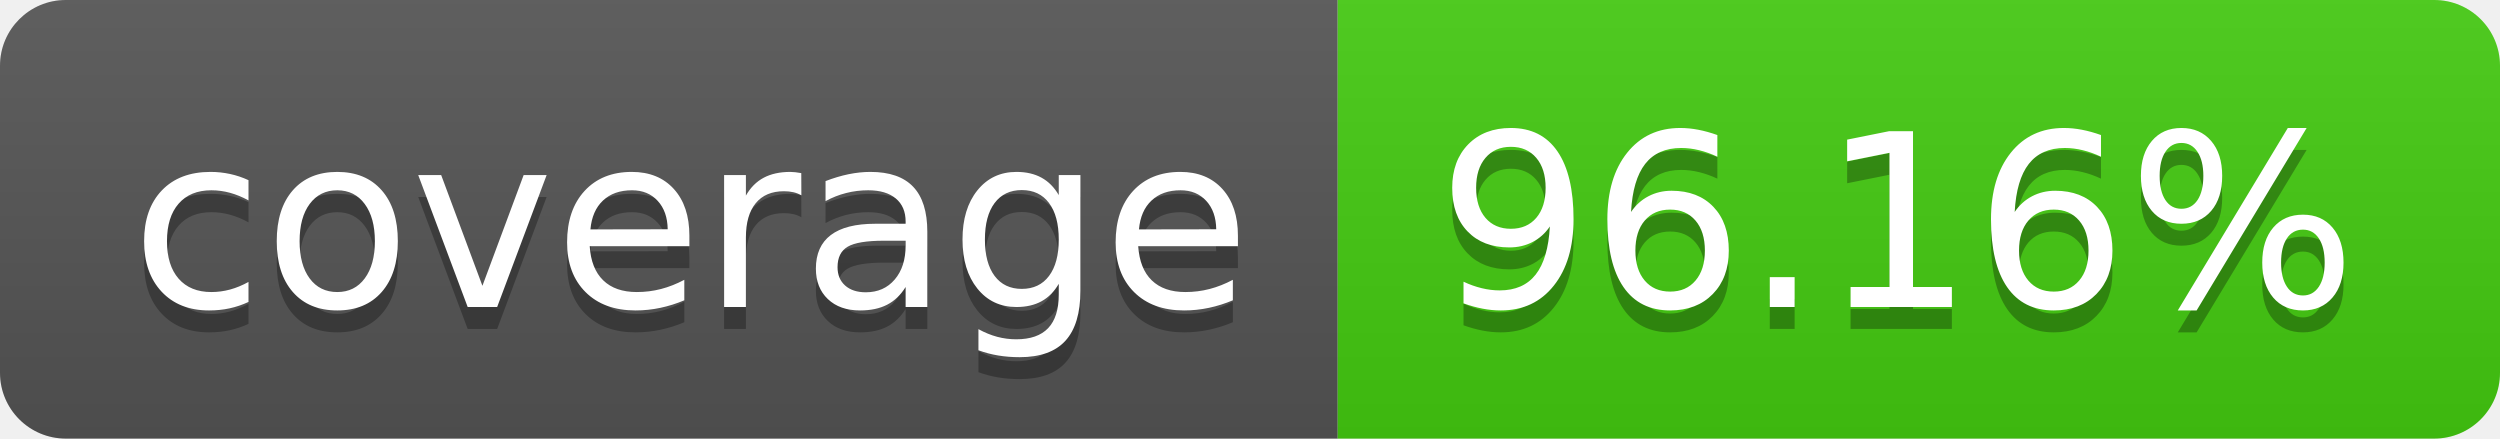
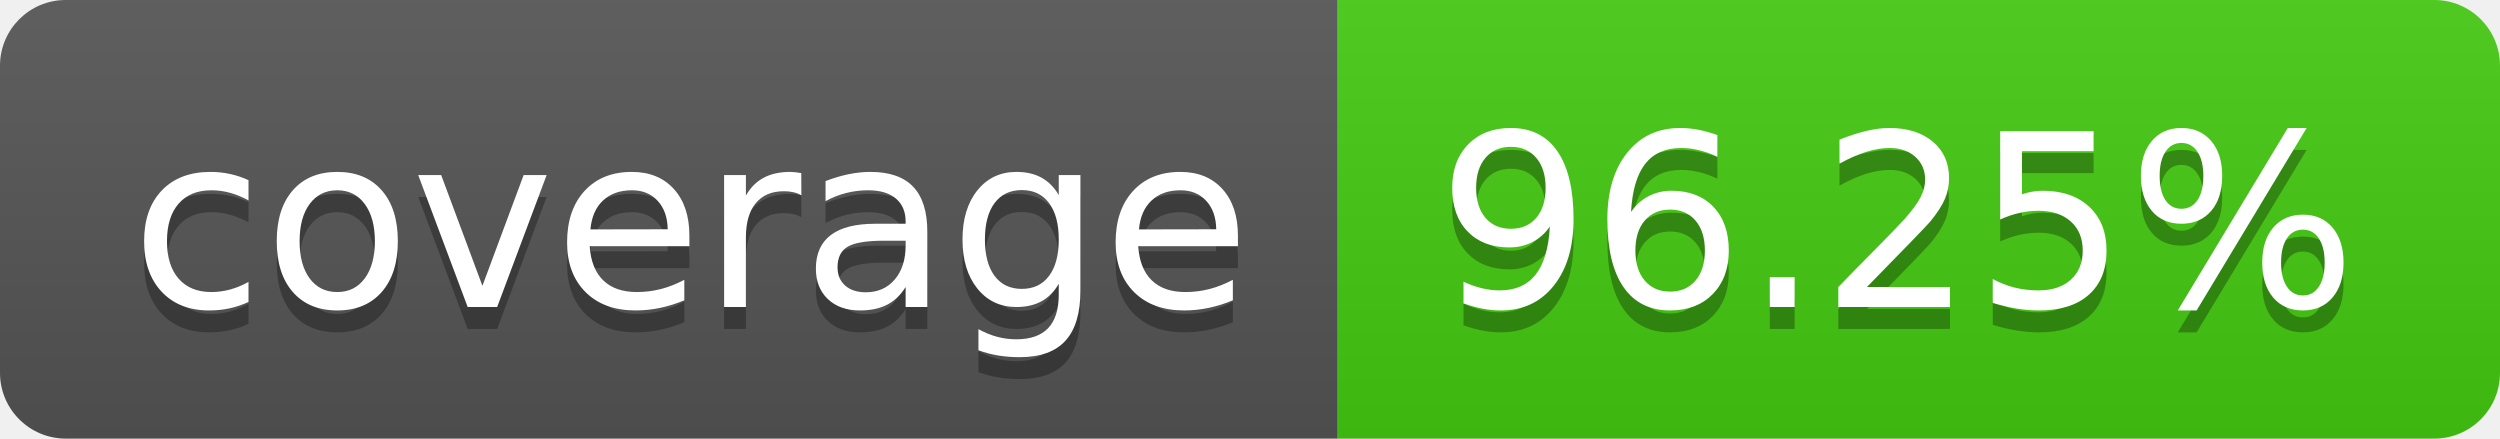
- <svg xmlns="http://www.w3.org/2000/svg" width="114" height="20" role="img" aria-label="coverage: 96.16%">
+ <svg xmlns="http://www.w3.org/2000/svg" width="114" height="20" role="img" aria-label="coverage: 96.25%">
  <linearGradient id="s" x2="0" y2="100%">
    <stop offset="0" stop-color="#bbb" stop-opacity=".1" />
    <stop offset="1" stop-opacity=".1" />
  </linearGradient>
  <clipPath id="r">
    <rect width="114" height="20" rx="3" fill="#fff" />
  </clipPath>
  <g clip-path="url(#r)">
    <rect width="61" height="20" fill="#555" />
    <rect x="61" width="53" height="20" fill="#4c1" />
    <rect width="114" height="20" fill="url(#s)" />
  </g>
  <g fill="#fff" text-anchor="middle" font-family="Verdana,Geneva,DejaVu Sans,sans-serif" text-rendering="geometricPrecision" font-size="110">
    <text aria-hidden="true" x="315" y="150" fill="#010101" fill-opacity=".3" transform="scale(.1)" textLength="510">coverage</text>
    <text x="315" y="140" transform="scale(.1)" fill="#fff" textLength="510">coverage</text>
-     <text aria-hidden="true" x="865" y="150" fill="#010101" fill-opacity=".3" transform="scale(.1)" textLength="430">96.16%</text>
-     <text x="865" y="140" transform="scale(.1)" fill="#fff" textLength="430">96.16%</text>
+     <text aria-hidden="true" x="865" y="150" fill="#010101" fill-opacity=".3" transform="scale(.1)" textLength="430">96.25%</text>
+     <text x="865" y="140" transform="scale(.1)" fill="#fff" textLength="430">96.25%</text>
  </g>
</svg>
